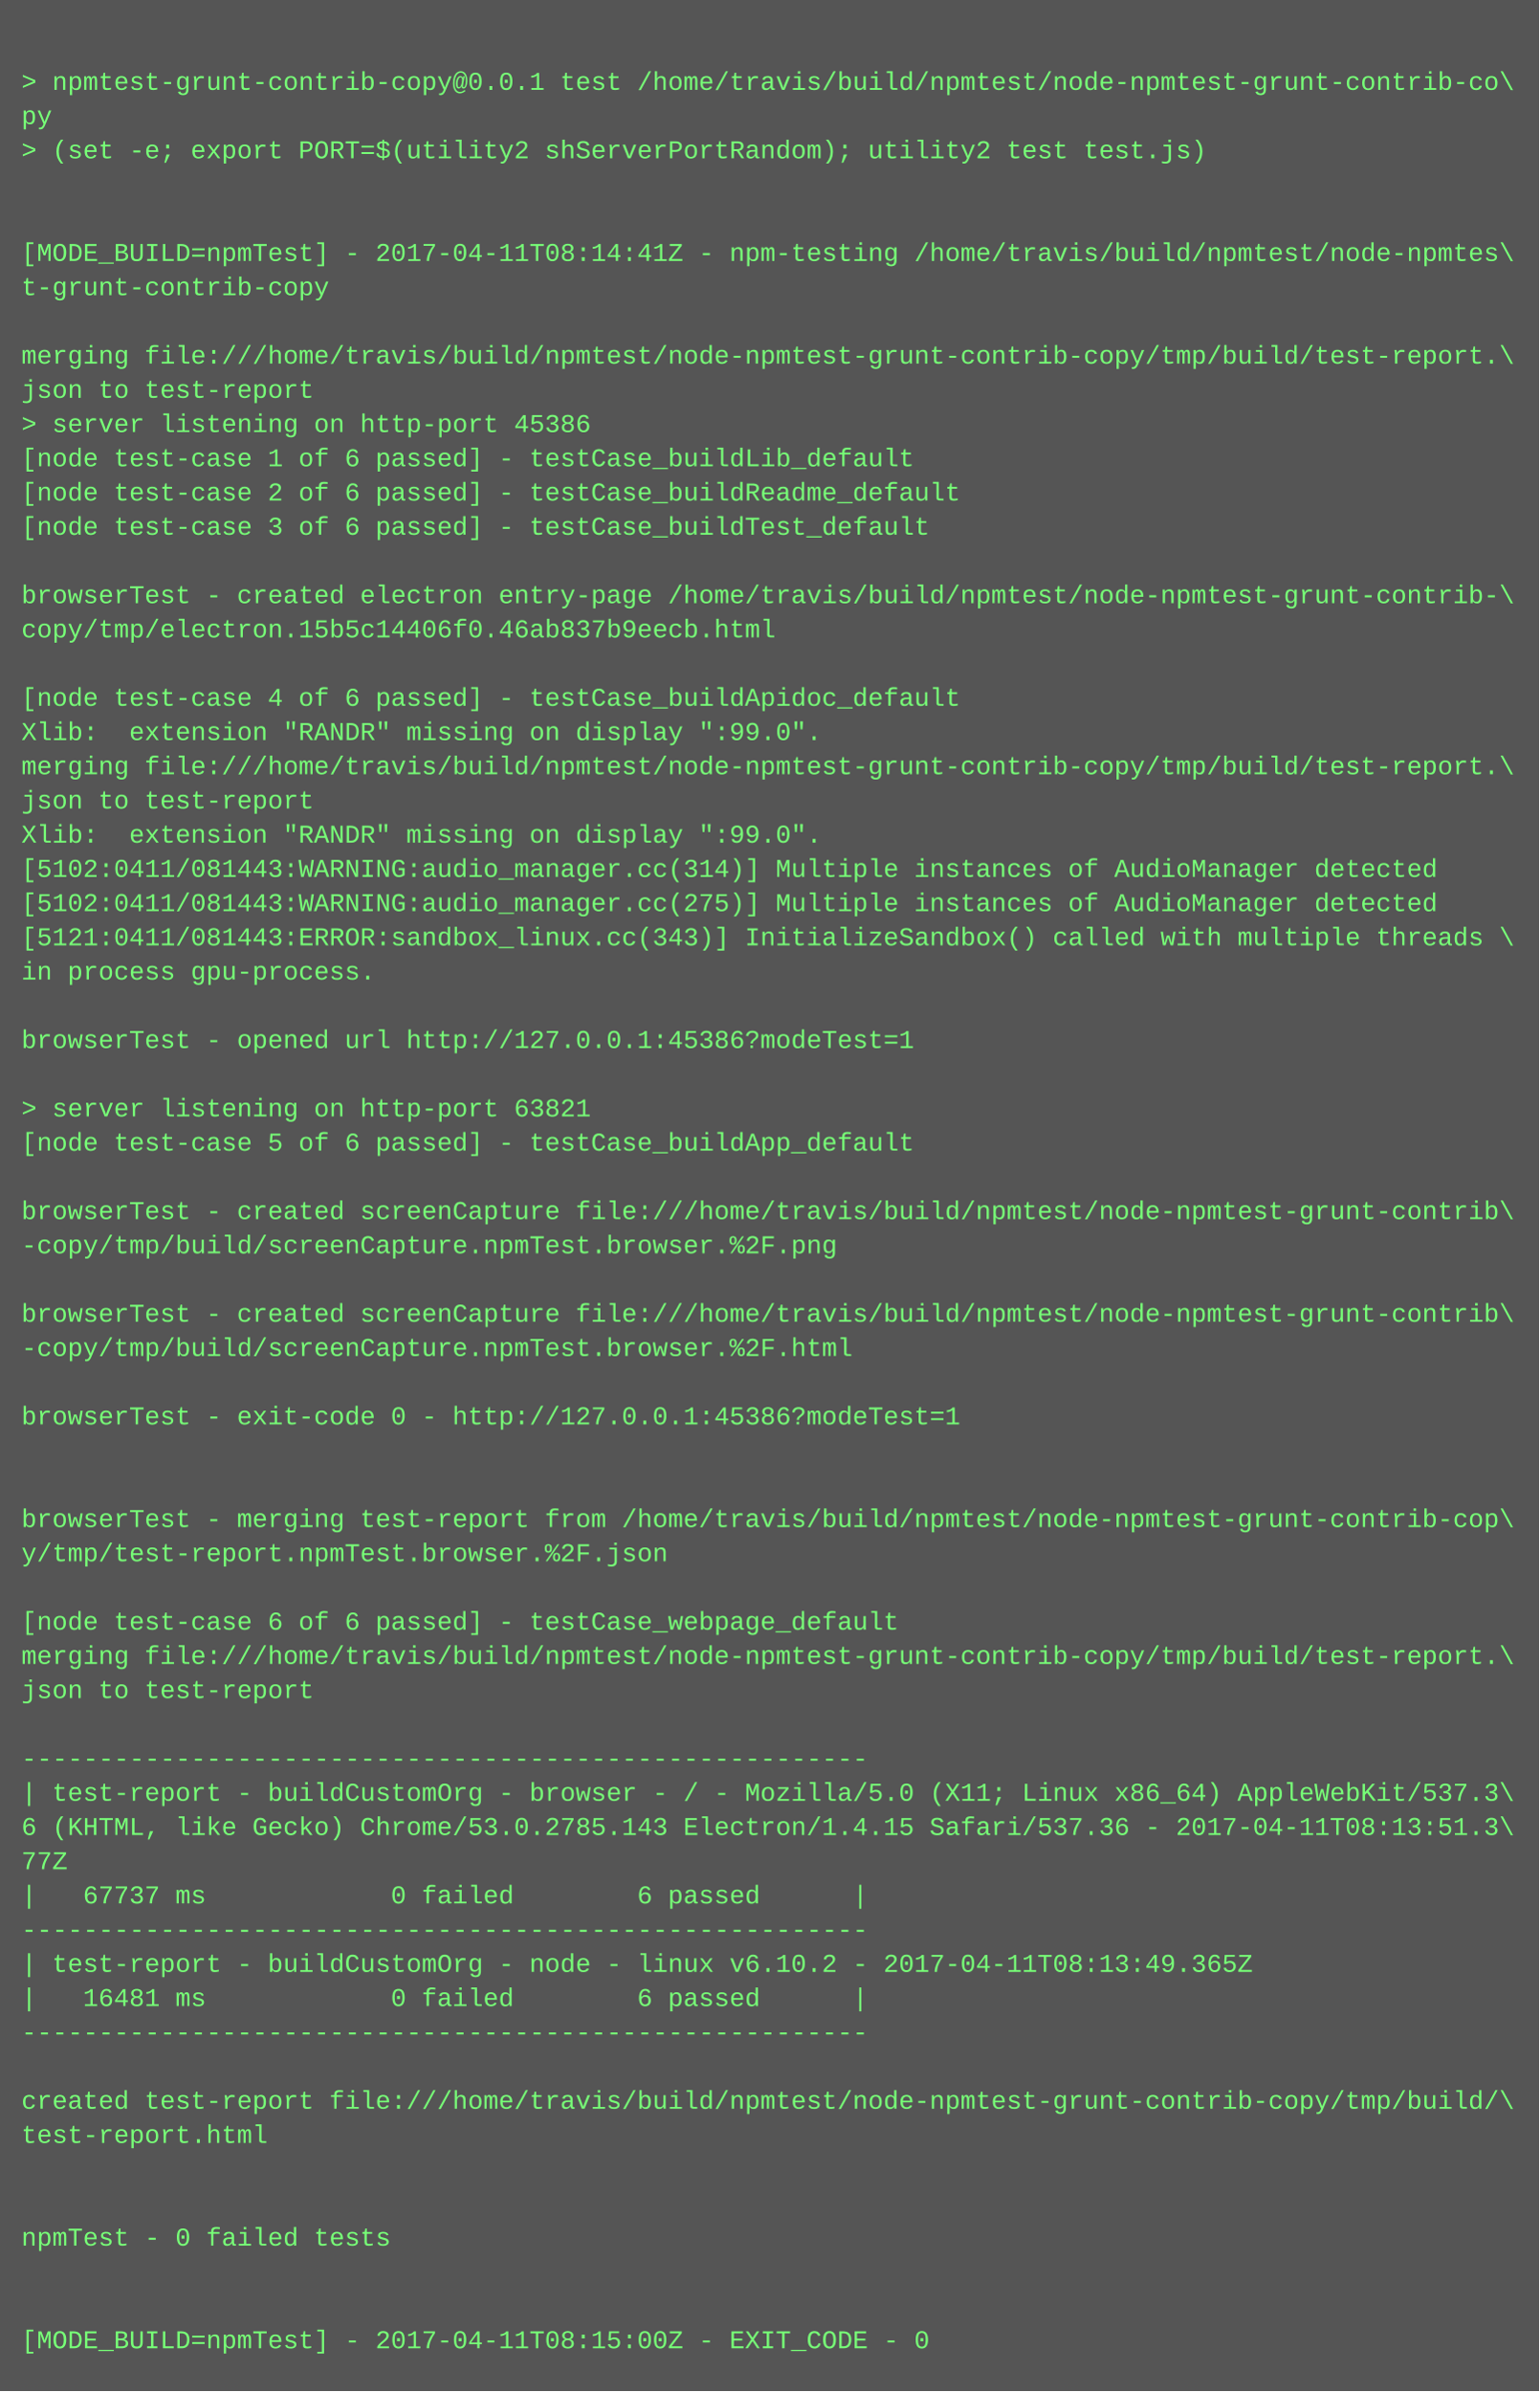
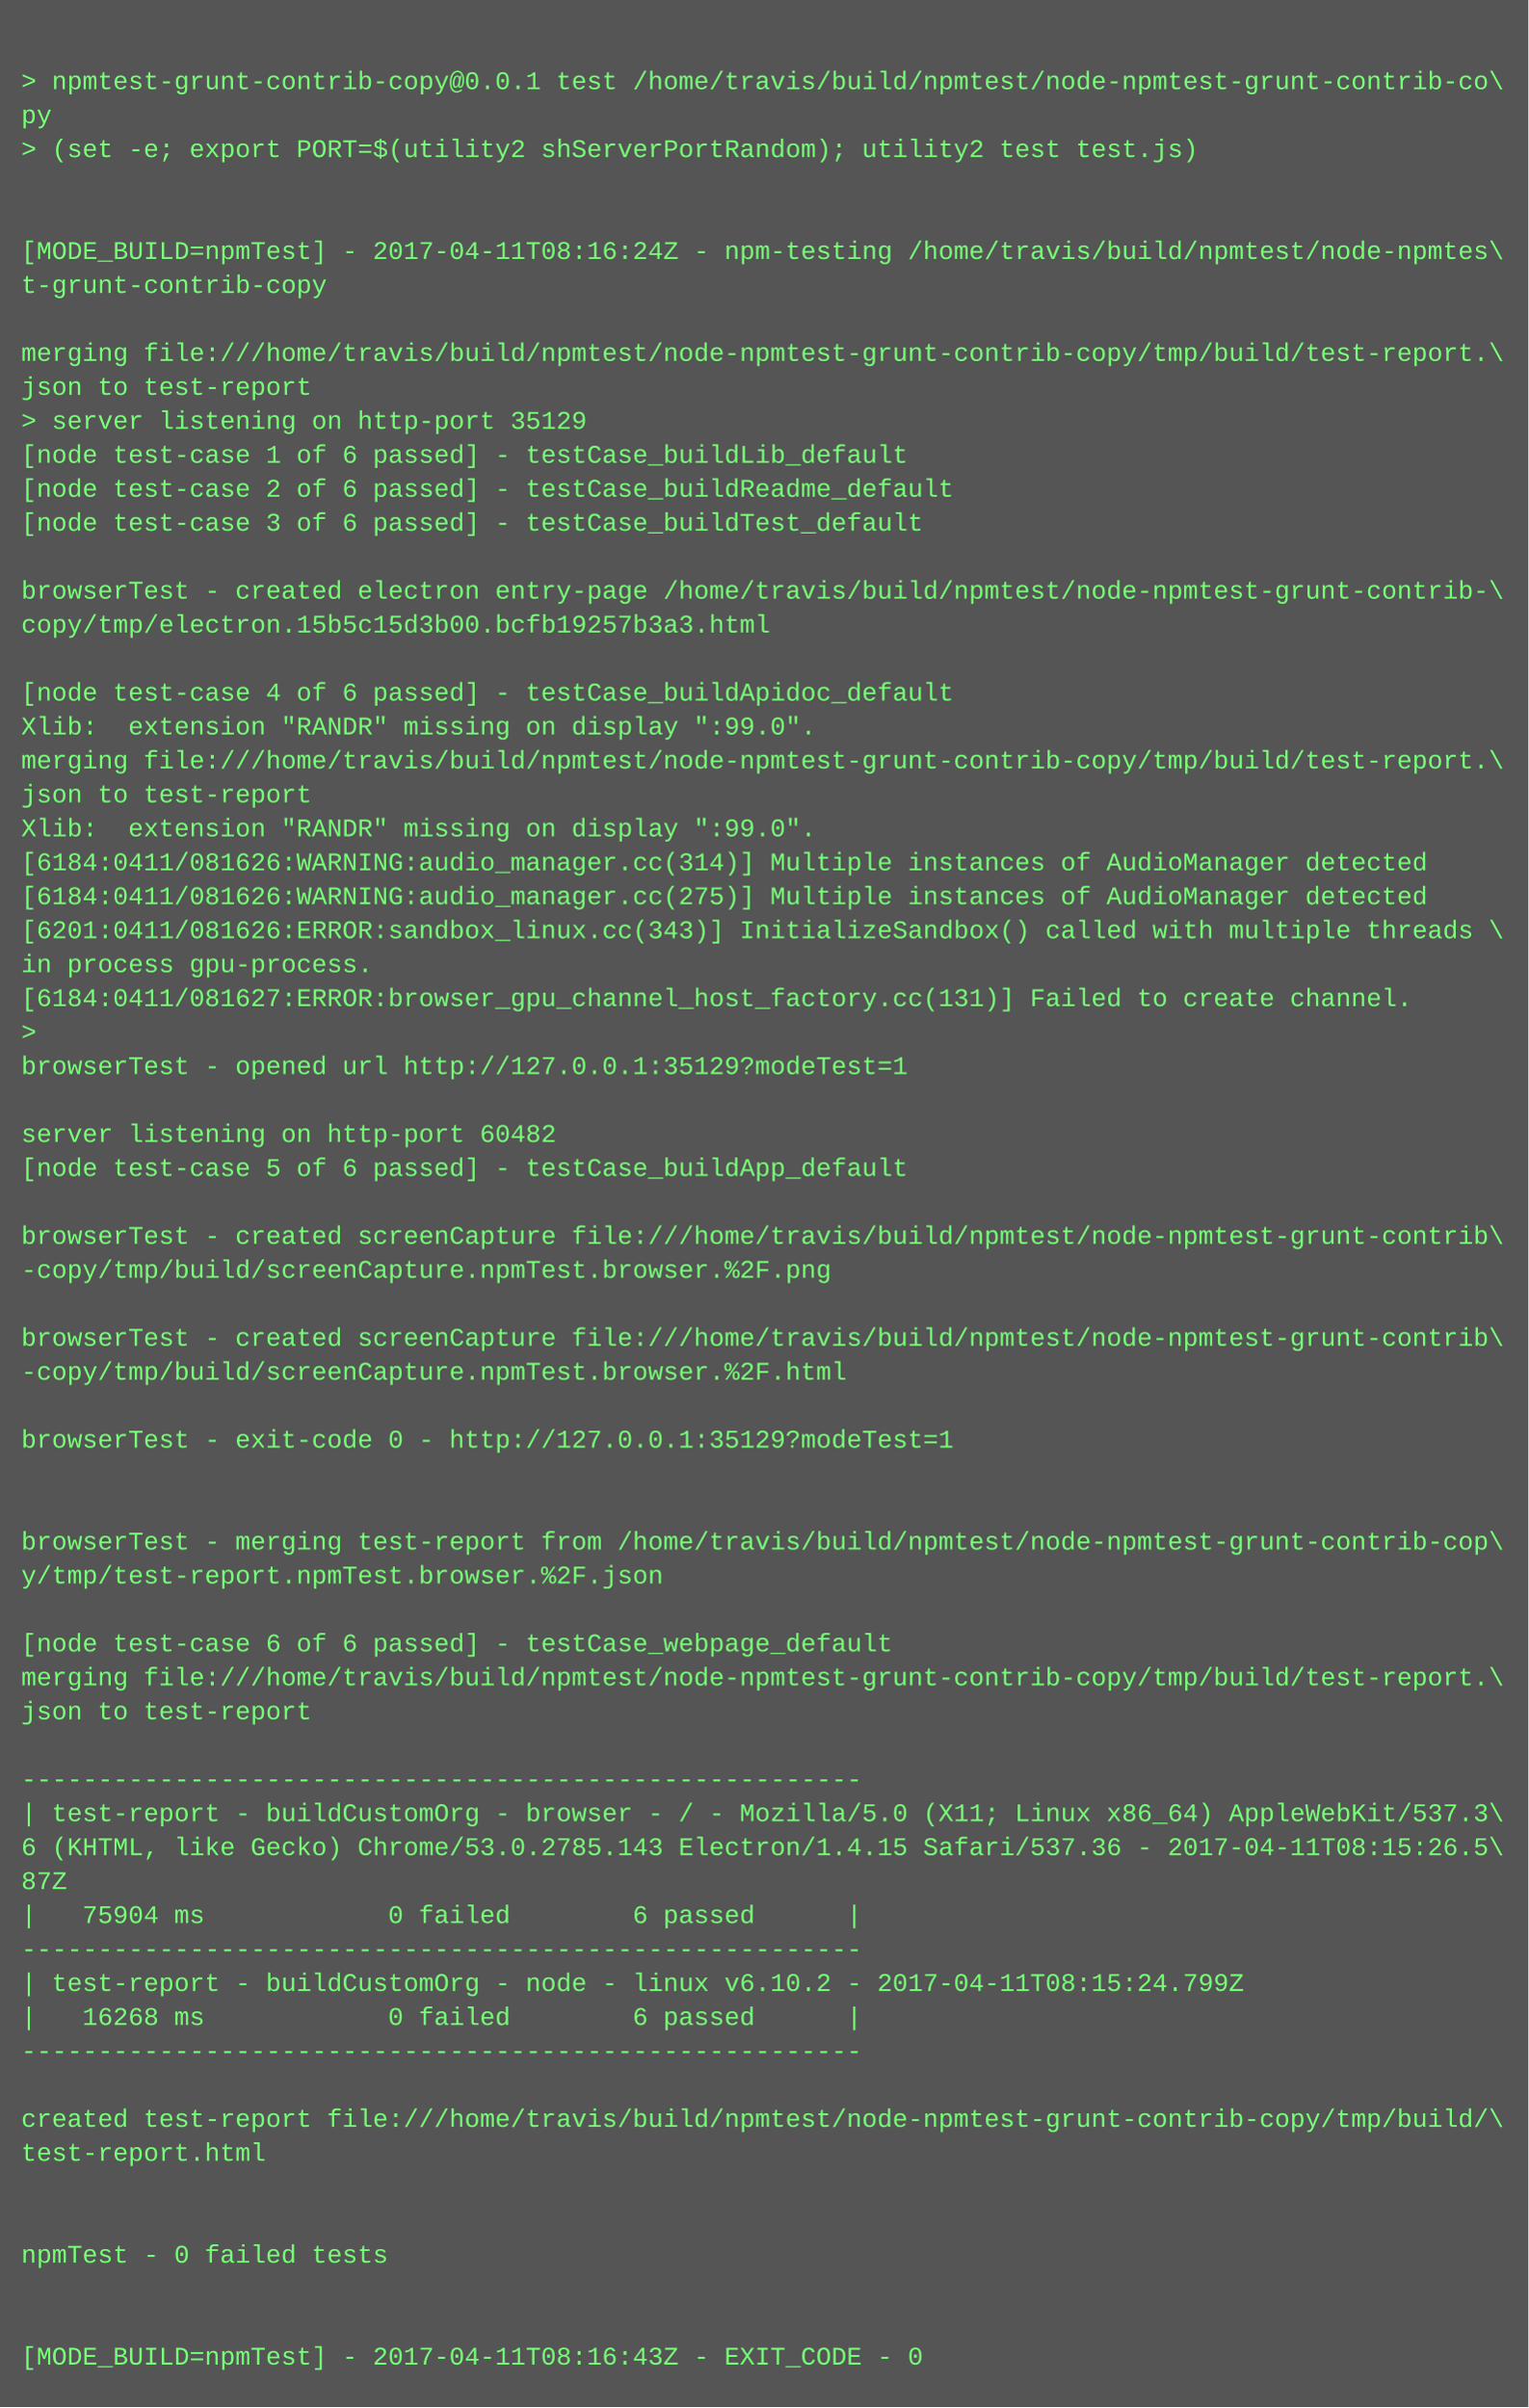
- <svg xmlns="http://www.w3.org/2000/svg" height="1118" width="720">
-   <rect height="1118" fill="#555" width="720" />
+ <svg xmlns="http://www.w3.org/2000/svg" height="1134" width="720">
+   <rect height="1134" fill="#555" width="720" />
  <text fill="#7f7" font-family="Courier New" font-size="12" xml:space="preserve">
    <tspan x="10" y="26" />
    <tspan x="10" y="42">&gt; npmtest-grunt-contrib-copy@0.0.1 test /home/travis/build/npmtest/node-npmtest-grunt-contrib-co\</tspan>
    <tspan x="10" y="58">py</tspan>
    <tspan x="10" y="74">&gt; (set -e; export PORT=$(utility2 shServerPortRandom); utility2 test test.js)</tspan>
    <tspan x="10" y="90" />
    <tspan x="10" y="106" />
-     <tspan x="10" y="122">[MODE_BUILD=npmTest] - 2017-04-11T08:14:41Z - npm-testing /home/travis/build/npmtest/node-npmtes\</tspan>
+     <tspan x="10" y="122">[MODE_BUILD=npmTest] - 2017-04-11T08:16:24Z - npm-testing /home/travis/build/npmtest/node-npmtes\</tspan>
    <tspan x="10" y="138">t-grunt-contrib-copy</tspan>
    <tspan x="10" y="154" />
    <tspan x="10" y="170">merging file:///home/travis/build/npmtest/node-npmtest-grunt-contrib-copy/tmp/build/test-report.\</tspan>
    <tspan x="10" y="186">json to test-report</tspan>
-     <tspan x="10" y="202">&gt; server listening on http-port 45386</tspan>
+     <tspan x="10" y="202">&gt; server listening on http-port 35129</tspan>
    <tspan x="10" y="218">[node test-case 1 of 6 passed] - testCase_buildLib_default</tspan>
    <tspan x="10" y="234">[node test-case 2 of 6 passed] - testCase_buildReadme_default</tspan>
    <tspan x="10" y="250">[node test-case 3 of 6 passed] - testCase_buildTest_default</tspan>
    <tspan x="10" y="266" />
    <tspan x="10" y="282">browserTest - created electron entry-page /home/travis/build/npmtest/node-npmtest-grunt-contrib-\</tspan>
-     <tspan x="10" y="298">copy/tmp/electron.15b5c14406f0.46ab837b9eecb.html</tspan>
+     <tspan x="10" y="298">copy/tmp/electron.15b5c15d3b00.bcfb19257b3a3.html</tspan>
    <tspan x="10" y="314" />
    <tspan x="10" y="330">[node test-case 4 of 6 passed] - testCase_buildApidoc_default</tspan>
    <tspan x="10" y="346">Xlib:  extension "RANDR" missing on display ":99.0".</tspan>
    <tspan x="10" y="362">merging file:///home/travis/build/npmtest/node-npmtest-grunt-contrib-copy/tmp/build/test-report.\</tspan>
    <tspan x="10" y="378">json to test-report</tspan>
    <tspan x="10" y="394">Xlib:  extension "RANDR" missing on display ":99.0".</tspan>
-     <tspan x="10" y="410">[5102:0411/081443:WARNING:audio_manager.cc(314)] Multiple instances of AudioManager detected</tspan>
-     <tspan x="10" y="426">[5102:0411/081443:WARNING:audio_manager.cc(275)] Multiple instances of AudioManager detected</tspan>
-     <tspan x="10" y="442">[5121:0411/081443:ERROR:sandbox_linux.cc(343)] InitializeSandbox() called with multiple threads \</tspan>
+     <tspan x="10" y="410">[6184:0411/081626:WARNING:audio_manager.cc(314)] Multiple instances of AudioManager detected</tspan>
+     <tspan x="10" y="426">[6184:0411/081626:WARNING:audio_manager.cc(275)] Multiple instances of AudioManager detected</tspan>
+     <tspan x="10" y="442">[6201:0411/081626:ERROR:sandbox_linux.cc(343)] InitializeSandbox() called with multiple threads \</tspan>
    <tspan x="10" y="458">in process gpu-process. </tspan>
-     <tspan x="10" y="474" />
-     <tspan x="10" y="490">browserTest - opened url http://127.0.0.1:45386?modeTest=1</tspan>
-     <tspan x="10" y="506" />
-     <tspan x="10" y="522">&gt; server listening on http-port 63821</tspan>
-     <tspan x="10" y="538">[node test-case 5 of 6 passed] - testCase_buildApp_default</tspan>
-     <tspan x="10" y="554" />
-     <tspan x="10" y="570">browserTest - created screenCapture file:///home/travis/build/npmtest/node-npmtest-grunt-contrib\</tspan>
-     <tspan x="10" y="586">-copy/tmp/build/screenCapture.npmTest.browser.%2F.png</tspan>
-     <tspan x="10" y="602" />
-     <tspan x="10" y="618">browserTest - created screenCapture file:///home/travis/build/npmtest/node-npmtest-grunt-contrib\</tspan>
-     <tspan x="10" y="634">-copy/tmp/build/screenCapture.npmTest.browser.%2F.html</tspan>
-     <tspan x="10" y="650" />
-     <tspan x="10" y="666">browserTest - exit-code 0 - http://127.0.0.1:45386?modeTest=1</tspan>
-     <tspan x="10" y="682" />
+     <tspan x="10" y="474">[6184:0411/081627:ERROR:browser_gpu_channel_host_factory.cc(131)] Failed to create channel.</tspan>
+     <tspan x="10" y="490">&gt; </tspan>
+     <tspan x="10" y="506">browserTest - opened url http://127.0.0.1:35129?modeTest=1</tspan>
+     <tspan x="10" y="522" />
+     <tspan x="10" y="538">server listening on http-port 60482</tspan>
+     <tspan x="10" y="554">[node test-case 5 of 6 passed] - testCase_buildApp_default</tspan>
+     <tspan x="10" y="570" />
+     <tspan x="10" y="586">browserTest - created screenCapture file:///home/travis/build/npmtest/node-npmtest-grunt-contrib\</tspan>
+     <tspan x="10" y="602">-copy/tmp/build/screenCapture.npmTest.browser.%2F.png</tspan>
+     <tspan x="10" y="618" />
+     <tspan x="10" y="634">browserTest - created screenCapture file:///home/travis/build/npmtest/node-npmtest-grunt-contrib\</tspan>
+     <tspan x="10" y="650">-copy/tmp/build/screenCapture.npmTest.browser.%2F.html</tspan>
+     <tspan x="10" y="666" />
+     <tspan x="10" y="682">browserTest - exit-code 0 - http://127.0.0.1:35129?modeTest=1</tspan>
    <tspan x="10" y="698" />
-     <tspan x="10" y="714">browserTest - merging test-report from /home/travis/build/npmtest/node-npmtest-grunt-contrib-cop\</tspan>
-     <tspan x="10" y="730">y/tmp/test-report.npmTest.browser.%2F.json</tspan>
-     <tspan x="10" y="746" />
-     <tspan x="10" y="762">[node test-case 6 of 6 passed] - testCase_webpage_default</tspan>
-     <tspan x="10" y="778">merging file:///home/travis/build/npmtest/node-npmtest-grunt-contrib-copy/tmp/build/test-report.\</tspan>
-     <tspan x="10" y="794">json to test-report</tspan>
-     <tspan x="10" y="810" />
-     <tspan x="10" y="826">-------------------------------------------------------</tspan>
-     <tspan x="10" y="842">| test-report - buildCustomOrg - browser - / - Mozilla/5.0 (X11; Linux x86_64) AppleWebKit/537.3\</tspan>
-     <tspan x="10" y="858">6 (KHTML, like Gecko) Chrome/53.0.2785.143 Electron/1.4.15 Safari/537.36 - 2017-04-11T08:13:51.3\</tspan>
-     <tspan x="10" y="874">77Z</tspan>
-     <tspan x="10" y="890">|   67737 ms            0 failed        6 passed      |</tspan>
-     <tspan x="10" y="906">-------------------------------------------------------</tspan>
-     <tspan x="10" y="922">| test-report - buildCustomOrg - node - linux v6.10.2 - 2017-04-11T08:13:49.365Z</tspan>
-     <tspan x="10" y="938">|   16481 ms            0 failed        6 passed      |</tspan>
-     <tspan x="10" y="954">-------------------------------------------------------</tspan>
-     <tspan x="10" y="970" />
-     <tspan x="10" y="986">created test-report file:///home/travis/build/npmtest/node-npmtest-grunt-contrib-copy/tmp/build/\</tspan>
-     <tspan x="10" y="1002">test-report.html</tspan>
-     <tspan x="10" y="1018" />
+     <tspan x="10" y="714" />
+     <tspan x="10" y="730">browserTest - merging test-report from /home/travis/build/npmtest/node-npmtest-grunt-contrib-cop\</tspan>
+     <tspan x="10" y="746">y/tmp/test-report.npmTest.browser.%2F.json</tspan>
+     <tspan x="10" y="762" />
+     <tspan x="10" y="778">[node test-case 6 of 6 passed] - testCase_webpage_default</tspan>
+     <tspan x="10" y="794">merging file:///home/travis/build/npmtest/node-npmtest-grunt-contrib-copy/tmp/build/test-report.\</tspan>
+     <tspan x="10" y="810">json to test-report</tspan>
+     <tspan x="10" y="826" />
+     <tspan x="10" y="842">-------------------------------------------------------</tspan>
+     <tspan x="10" y="858">| test-report - buildCustomOrg - browser - / - Mozilla/5.0 (X11; Linux x86_64) AppleWebKit/537.3\</tspan>
+     <tspan x="10" y="874">6 (KHTML, like Gecko) Chrome/53.0.2785.143 Electron/1.4.15 Safari/537.36 - 2017-04-11T08:15:26.5\</tspan>
+     <tspan x="10" y="890">87Z</tspan>
+     <tspan x="10" y="906">|   75904 ms            0 failed        6 passed      |</tspan>
+     <tspan x="10" y="922">-------------------------------------------------------</tspan>
+     <tspan x="10" y="938">| test-report - buildCustomOrg - node - linux v6.10.2 - 2017-04-11T08:15:24.799Z</tspan>
+     <tspan x="10" y="954">|   16268 ms            0 failed        6 passed      |</tspan>
+     <tspan x="10" y="970">-------------------------------------------------------</tspan>
+     <tspan x="10" y="986" />
+     <tspan x="10" y="1002">created test-report file:///home/travis/build/npmtest/node-npmtest-grunt-contrib-copy/tmp/build/\</tspan>
+     <tspan x="10" y="1018">test-report.html</tspan>
    <tspan x="10" y="1034" />
-     <tspan x="10" y="1050">npmTest - 0 failed tests</tspan>
-     <tspan x="10" y="1066" />
+     <tspan x="10" y="1050" />
+     <tspan x="10" y="1066">npmTest - 0 failed tests</tspan>
    <tspan x="10" y="1082" />
-     <tspan x="10" y="1098">[MODE_BUILD=npmTest] - 2017-04-11T08:15:00Z - EXIT_CODE - 0</tspan>
+     <tspan x="10" y="1098" />
+     <tspan x="10" y="1114">[MODE_BUILD=npmTest] - 2017-04-11T08:16:43Z - EXIT_CODE - 0</tspan>
  </text>
</svg>
